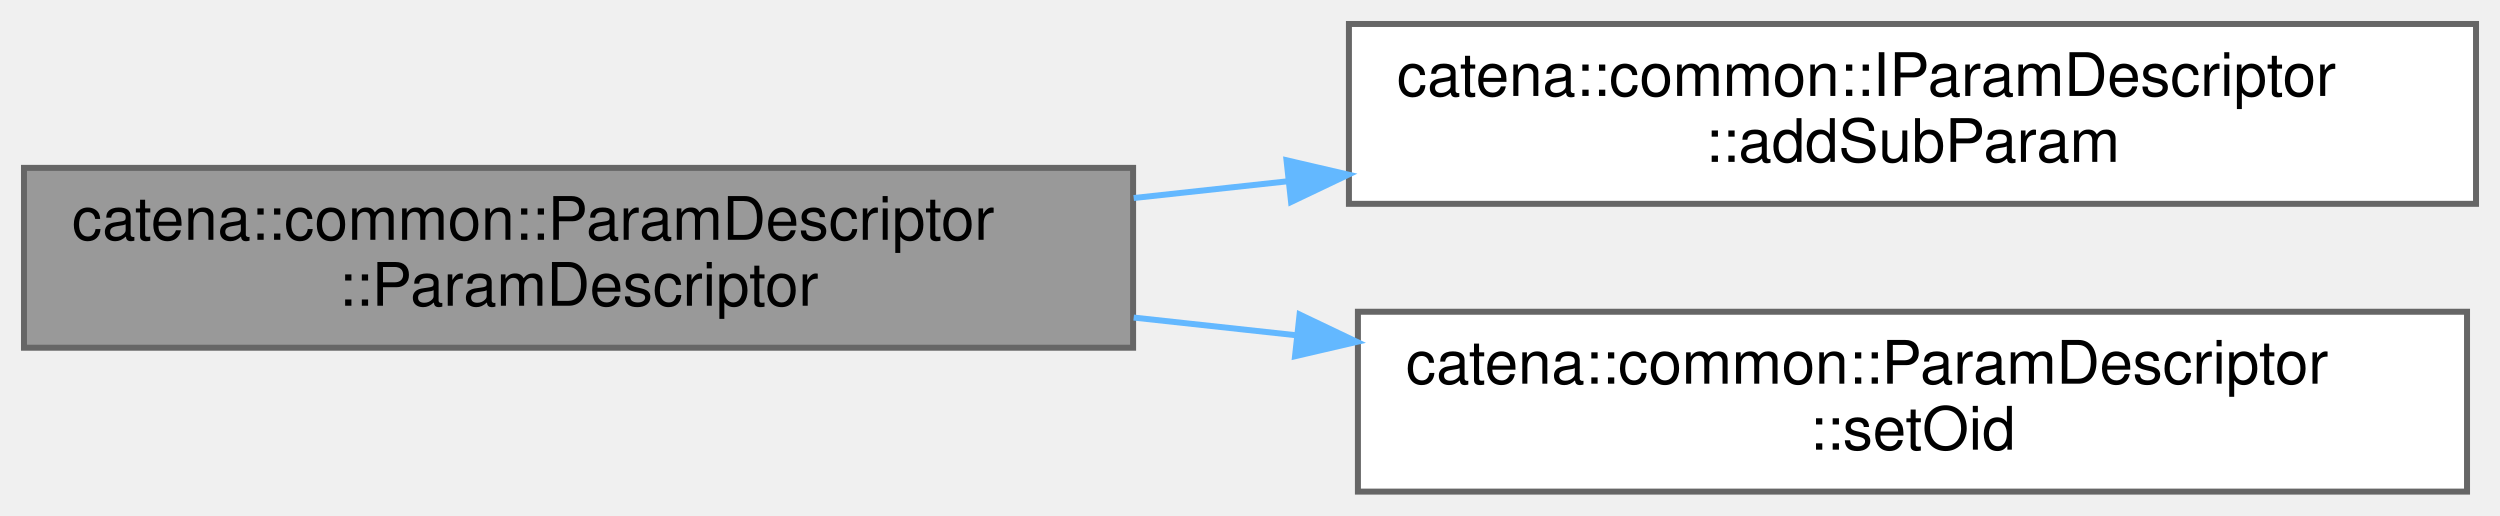
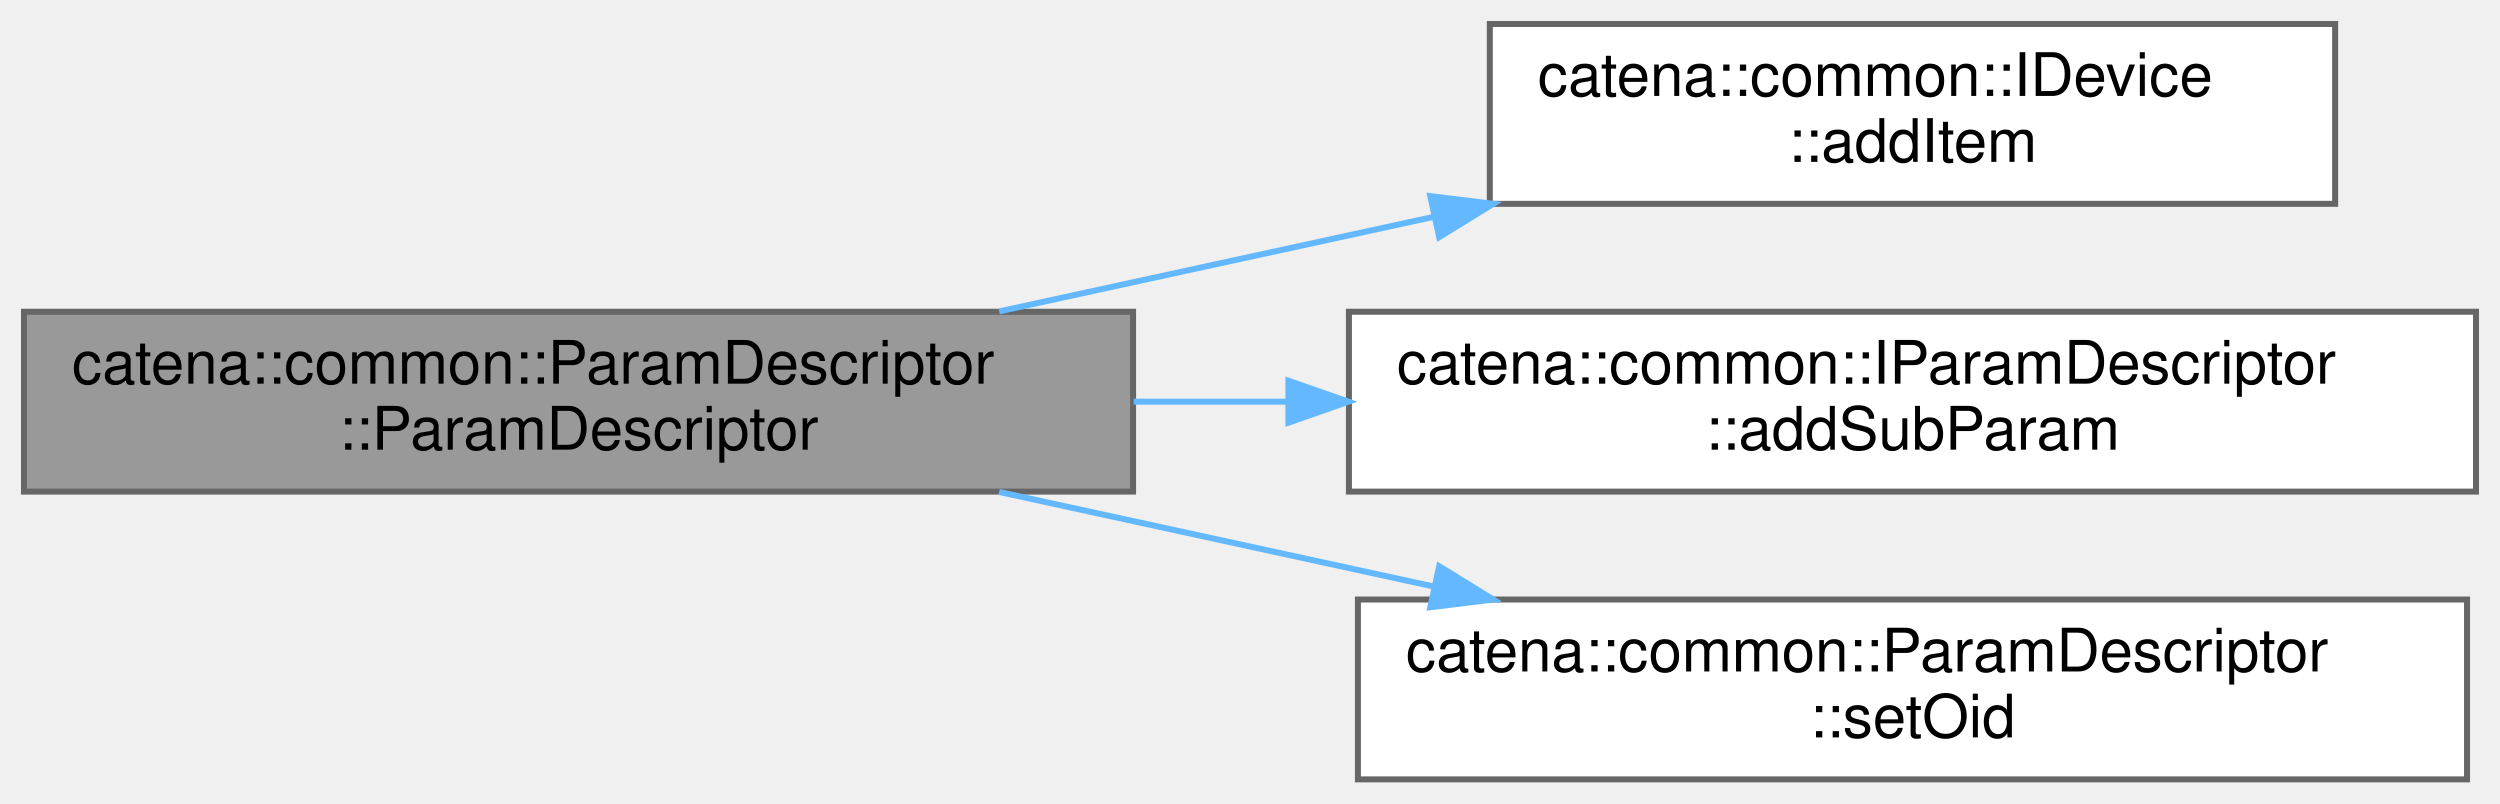
- <svg xmlns="http://www.w3.org/2000/svg" xmlns:xlink="http://www.w3.org/1999/xlink" width="417pt" height="86pt" viewBox="0.00 0.00 417.00 86.00">
-   <g id="graph0" class="graph" transform="scale(1 1) rotate(0) translate(4 82)">
+ <svg xmlns="http://www.w3.org/2000/svg" xmlns:xlink="http://www.w3.org/1999/xlink" width="417pt" height="134pt" viewBox="0.00 0.00 417.00 134.00">
+   <g id="graph0" class="graph" transform="scale(1 1) rotate(0) translate(4 130)">
    <g id="Node000001" class="node">
      <g id="a_Node000001">
        <a xlink:title="the main constructor">
-           <polygon fill="#999999" stroke="#666666" points="185,-54 0,-54 0,-24 185,-24 185,-54" />
-           <text text-anchor="start" x="8" y="-42" font-family="Helvetica,sans-Serif" font-size="10.00">catena::common::ParamDescriptor</text>
-           <text text-anchor="middle" x="92.5" y="-31" font-family="Helvetica,sans-Serif" font-size="10.00">::ParamDescriptor</text>
+           <polygon fill="#999999" stroke="#666666" points="185,-78 0,-78 0,-48 185,-48 185,-78" />
+           <text text-anchor="start" x="8" y="-66" font-family="Helvetica,sans-Serif" font-size="10.00">catena::common::ParamDescriptor</text>
+           <text text-anchor="middle" x="92.5" y="-55" font-family="Helvetica,sans-Serif" font-size="10.00">::ParamDescriptor</text>
        </a>
      </g>
    </g>
    <g id="Node000002" class="node">
      <g id="a_Node000002">
+         <a xlink:href="classcatena_1_1common_1_1IDevice.html#a25d3dd8acc104af89a99e88f33f6c01d" target="_top" xlink:title="add an item to one of the collections owned by the device. Overload for parameters and commands.">
+           <polygon fill="white" stroke="#666666" points="385.5,-126 244.5,-126 244.5,-96 385.5,-96 385.5,-126" />
+           <text text-anchor="start" x="252.5" y="-114" font-family="Helvetica,sans-Serif" font-size="10.00">catena::common::IDevice</text>
+           <text text-anchor="middle" x="315" y="-103" font-family="Helvetica,sans-Serif" font-size="10.00">::addItem</text>
+         </a>
+       </g>
+     </g>
+     <g id="edge1_Node000001_Node000002" class="edge">
+       <g id="a_edge1_Node000001_Node000002">
+         <a xlink:title=" ">
+           <path fill="none" stroke="#63b8ff" d="M162.66,-78.06C185.65,-83.06 211.42,-88.67 235.08,-93.82" />
+           <polygon fill="#63b8ff" stroke="#63b8ff" points="234.57,-97.29 245.08,-96 236.06,-90.45 234.57,-97.29" />
+         </a>
+       </g>
+     </g>
+     <g id="Node000003" class="node">
+       <g id="a_Node000003">
        <a xlink:href="classcatena_1_1common_1_1IParamDescriptor.html#a5af42f1caf859a871bd4e677b2247b34" target="_top" xlink:title="add an item to one of the collections owned by the device">
          <polygon fill="white" stroke="#666666" points="409,-78 221,-78 221,-48 409,-48 409,-78" />
          <text text-anchor="start" x="229" y="-66" font-family="Helvetica,sans-Serif" font-size="10.00">catena::common::IParamDescriptor</text>
          <text text-anchor="middle" x="315" y="-55" font-family="Helvetica,sans-Serif" font-size="10.00">::addSubParam</text>
        </a>
      </g>
    </g>
-     <g id="edge1_Node000001_Node000002" class="edge">
-       <g id="a_edge1_Node000001_Node000002">
+     <g id="edge2_Node000001_Node000003" class="edge">
+       <g id="a_edge2_Node000001_Node000003">
        <a xlink:title=" ">
-           <path fill="none" stroke="#63b8ff" d="M185.1,-48.97C193.6,-49.9 202.26,-50.84 210.86,-51.77" />
-           <polygon fill="#63b8ff" stroke="#63b8ff" points="210.59,-55.27 220.91,-52.87 211.35,-48.31 210.59,-55.27" />
+           <path fill="none" stroke="#63b8ff" d="M185.1,-63C193.6,-63 202.26,-63 210.86,-63" />
+           <polygon fill="#63b8ff" stroke="#63b8ff" points="210.91,-66.5 220.91,-63 210.91,-59.5 210.91,-66.5" />
        </a>
      </g>
    </g>
-     <g id="Node000003" class="node">
-       <g id="a_Node000003">
+     <g id="Node000004" class="node">
+       <g id="a_Node000004">
        <a xlink:href="classcatena_1_1common_1_1ParamDescriptor.html#abfc7265238384584b1010d38dbe174de" target="_top" xlink:title="set the parameter oid">
          <polygon fill="white" stroke="#666666" points="407.5,-30 222.5,-30 222.5,0 407.5,0 407.5,-30" />
          <text text-anchor="start" x="230.5" y="-18" font-family="Helvetica,sans-Serif" font-size="10.00">catena::common::ParamDescriptor</text>
          <text text-anchor="middle" x="315" y="-7" font-family="Helvetica,sans-Serif" font-size="10.00">::setOid</text>
        </a>
      </g>
    </g>
-     <g id="edge2_Node000001_Node000003" class="edge">
-       <g id="a_edge2_Node000001_Node000003">
+     <g id="edge3_Node000001_Node000004" class="edge">
+       <g id="a_edge3_Node000001_Node000004">
        <a xlink:title=" ">
-           <path fill="none" stroke="#63b8ff" d="M185.1,-29.03C194.04,-28.06 203.15,-27.07 212.18,-26.08" />
-           <polygon fill="#63b8ff" stroke="#63b8ff" points="212.77,-29.54 222.33,-24.98 212.01,-22.58 212.77,-29.54" />
+           <path fill="none" stroke="#63b8ff" d="M162.66,-47.94C185.65,-42.94 211.42,-37.33 235.08,-32.18" />
+           <polygon fill="#63b8ff" stroke="#63b8ff" points="236.06,-35.55 245.08,-30 234.57,-28.71 236.06,-35.55" />
        </a>
      </g>
    </g>
  </g>
</svg>
